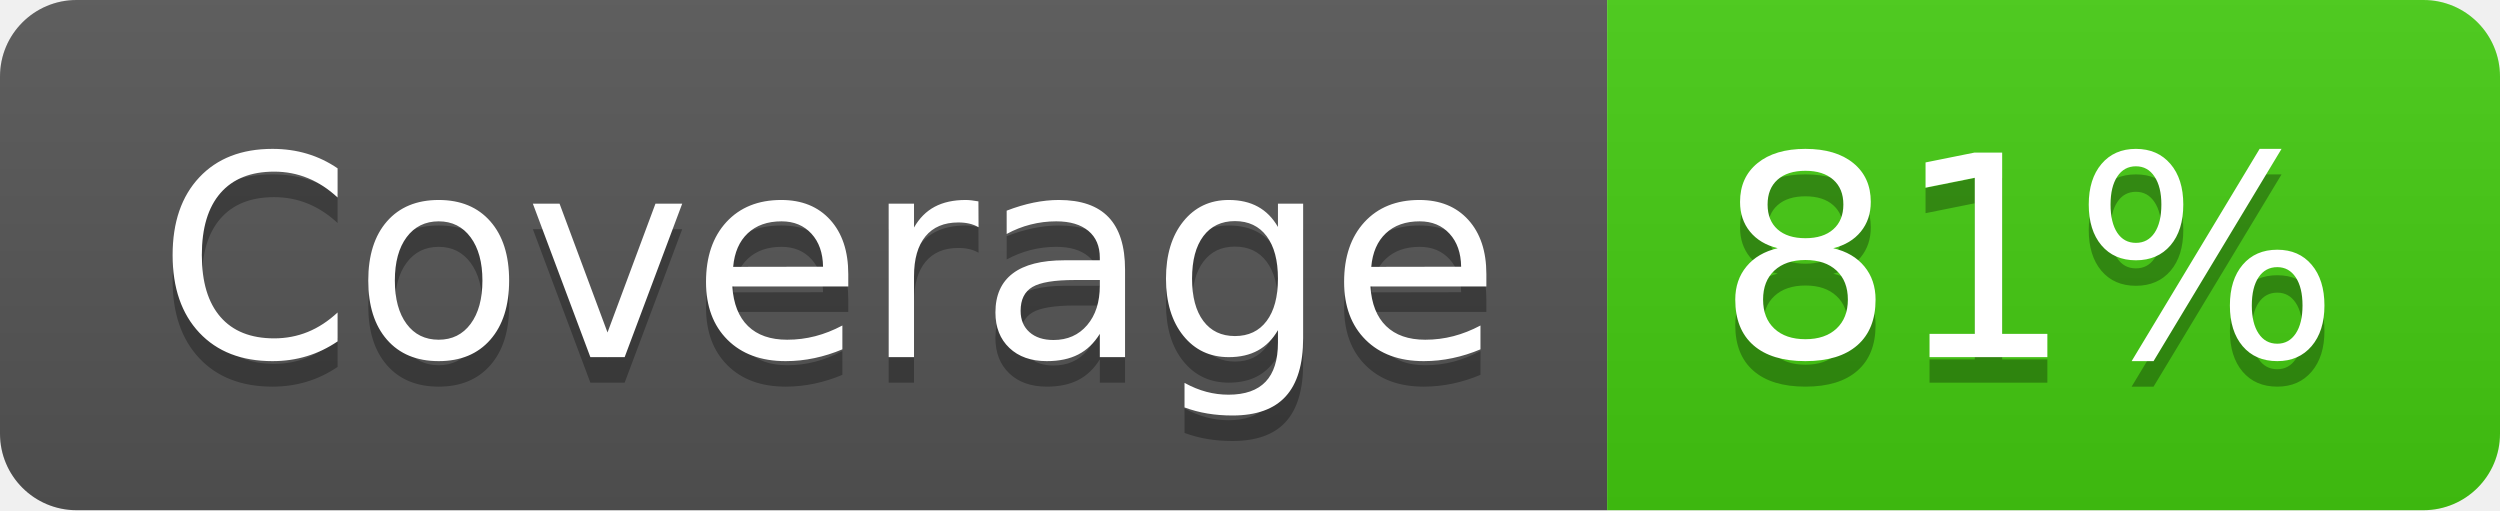
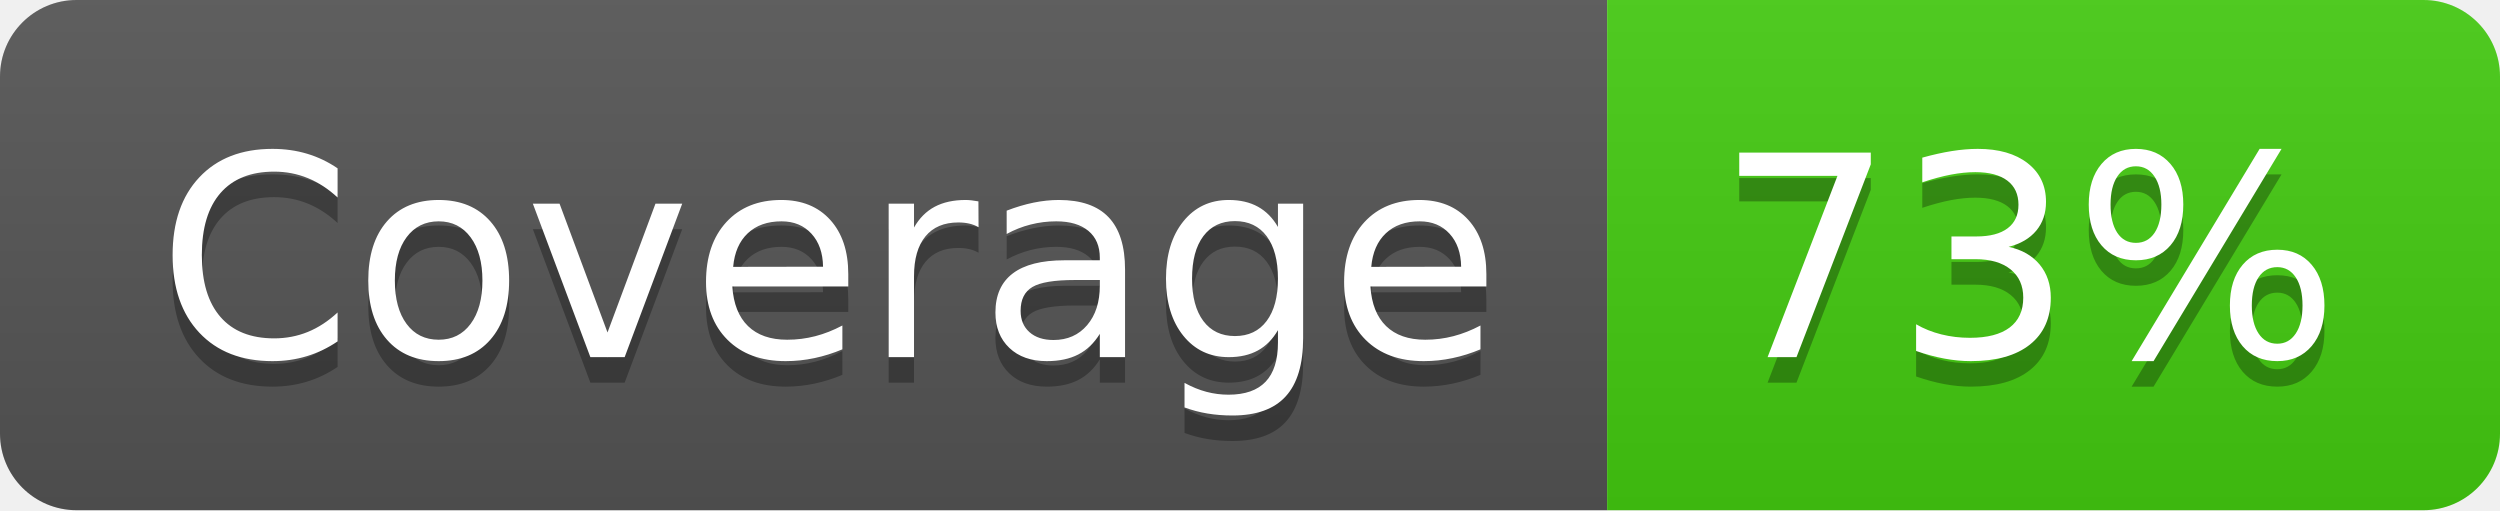
- <svg xmlns="http://www.w3.org/2000/svg" width="98" height="20" role="img" aria-label="Coverage: 81%">
+ <svg xmlns="http://www.w3.org/2000/svg" width="98" height="20" role="img" aria-label="Coverage: 73%">
  <linearGradient id="s" x2="0" y2="100%">
    <stop offset="0" stop-color="#bbb" stop-opacity=".1" />
    <stop offset="1" stop-opacity=".1" />
  </linearGradient>
  <clipPath id="r">
    <rect width="98" height="20" rx="3" fill="#fff" />
  </clipPath>
  <g clip-path="url(#r)">
    <rect width="63" height="20" fill="#555" />
    <rect x="63" width="35" height="20" fill="#4c1" />
    <rect width="98" height="20" fill="url(#s)" />
  </g>
  <g fill="#fff" text-anchor="middle" font-family="Verdana,Geneva,DejaVu Sans,sans-serif" text-rendering="geometricPrecision" font-size="110">
    <text aria-hidden="true" x="325" y="150" fill="#010101" fill-opacity=".3" transform="scale(.1)" textLength="530">Coverage</text>
    <text x="325" y="140" transform="scale(.1)" fill="#fff" textLength="530">Coverage</text>
-     <text aria-hidden="true" x="795" y="150" fill="#010101" fill-opacity=".3" transform="scale(.1)" textLength="250">81%</text>
-     <text x="795" y="140" transform="scale(.1)" fill="#fff" textLength="250">81%</text>
+     <text aria-hidden="true" x="795" y="150" fill="#010101" fill-opacity=".3" transform="scale(.1)" textLength="250">73%</text>
+     <text x="795" y="140" transform="scale(.1)" fill="#fff" textLength="250">73%</text>
  </g>
</svg>
